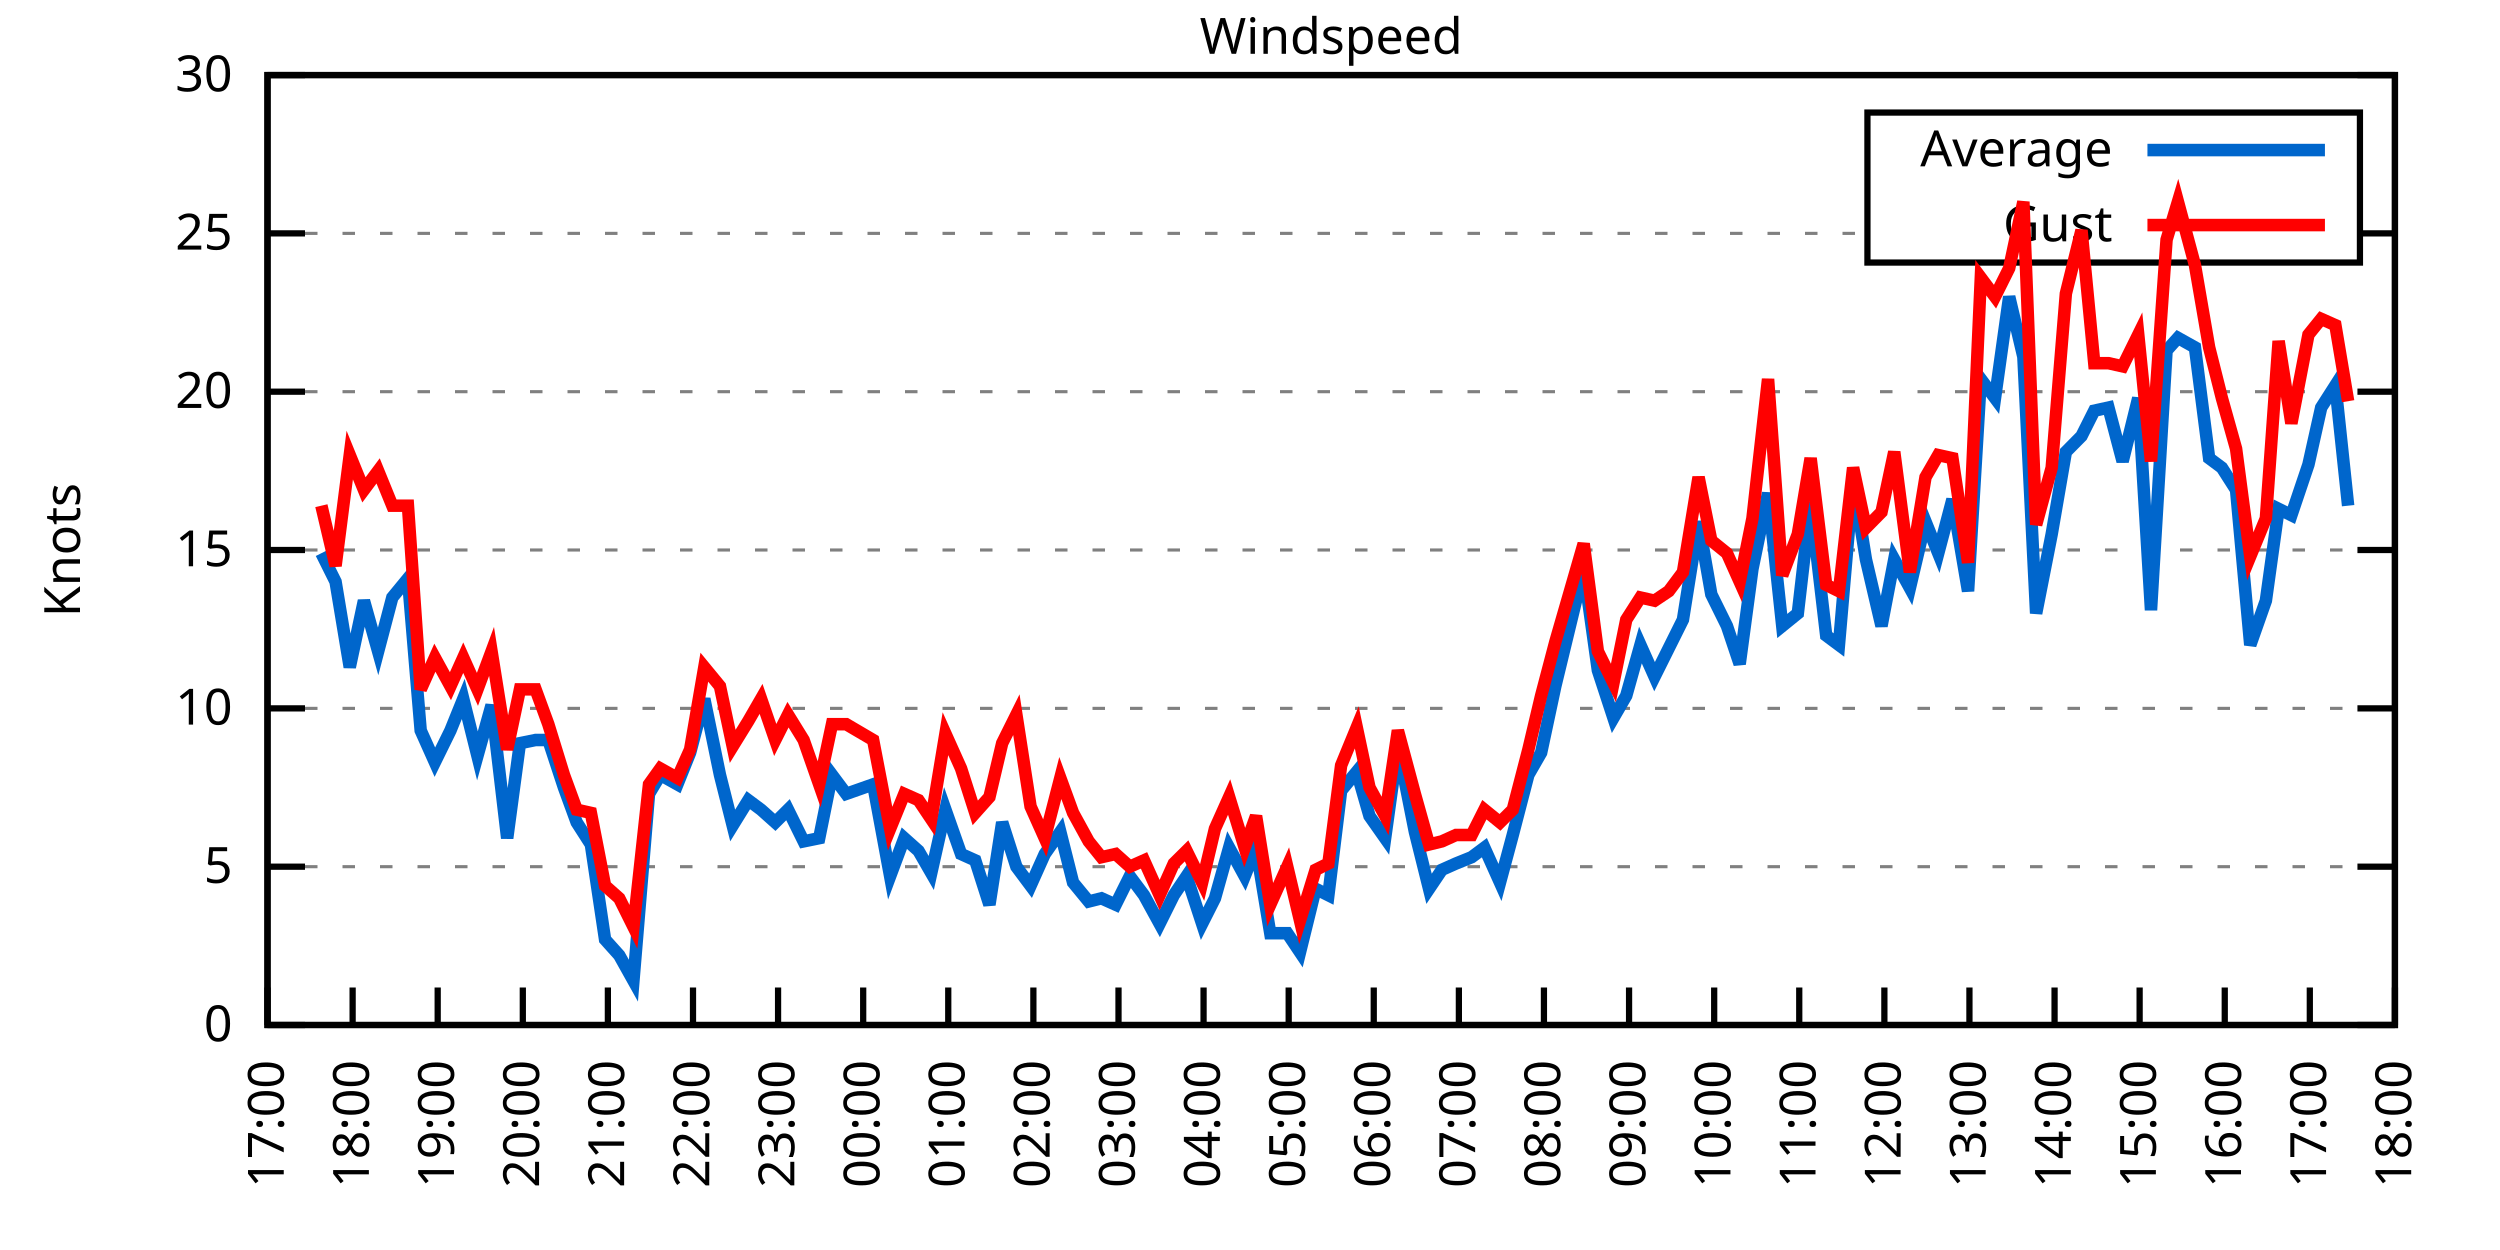
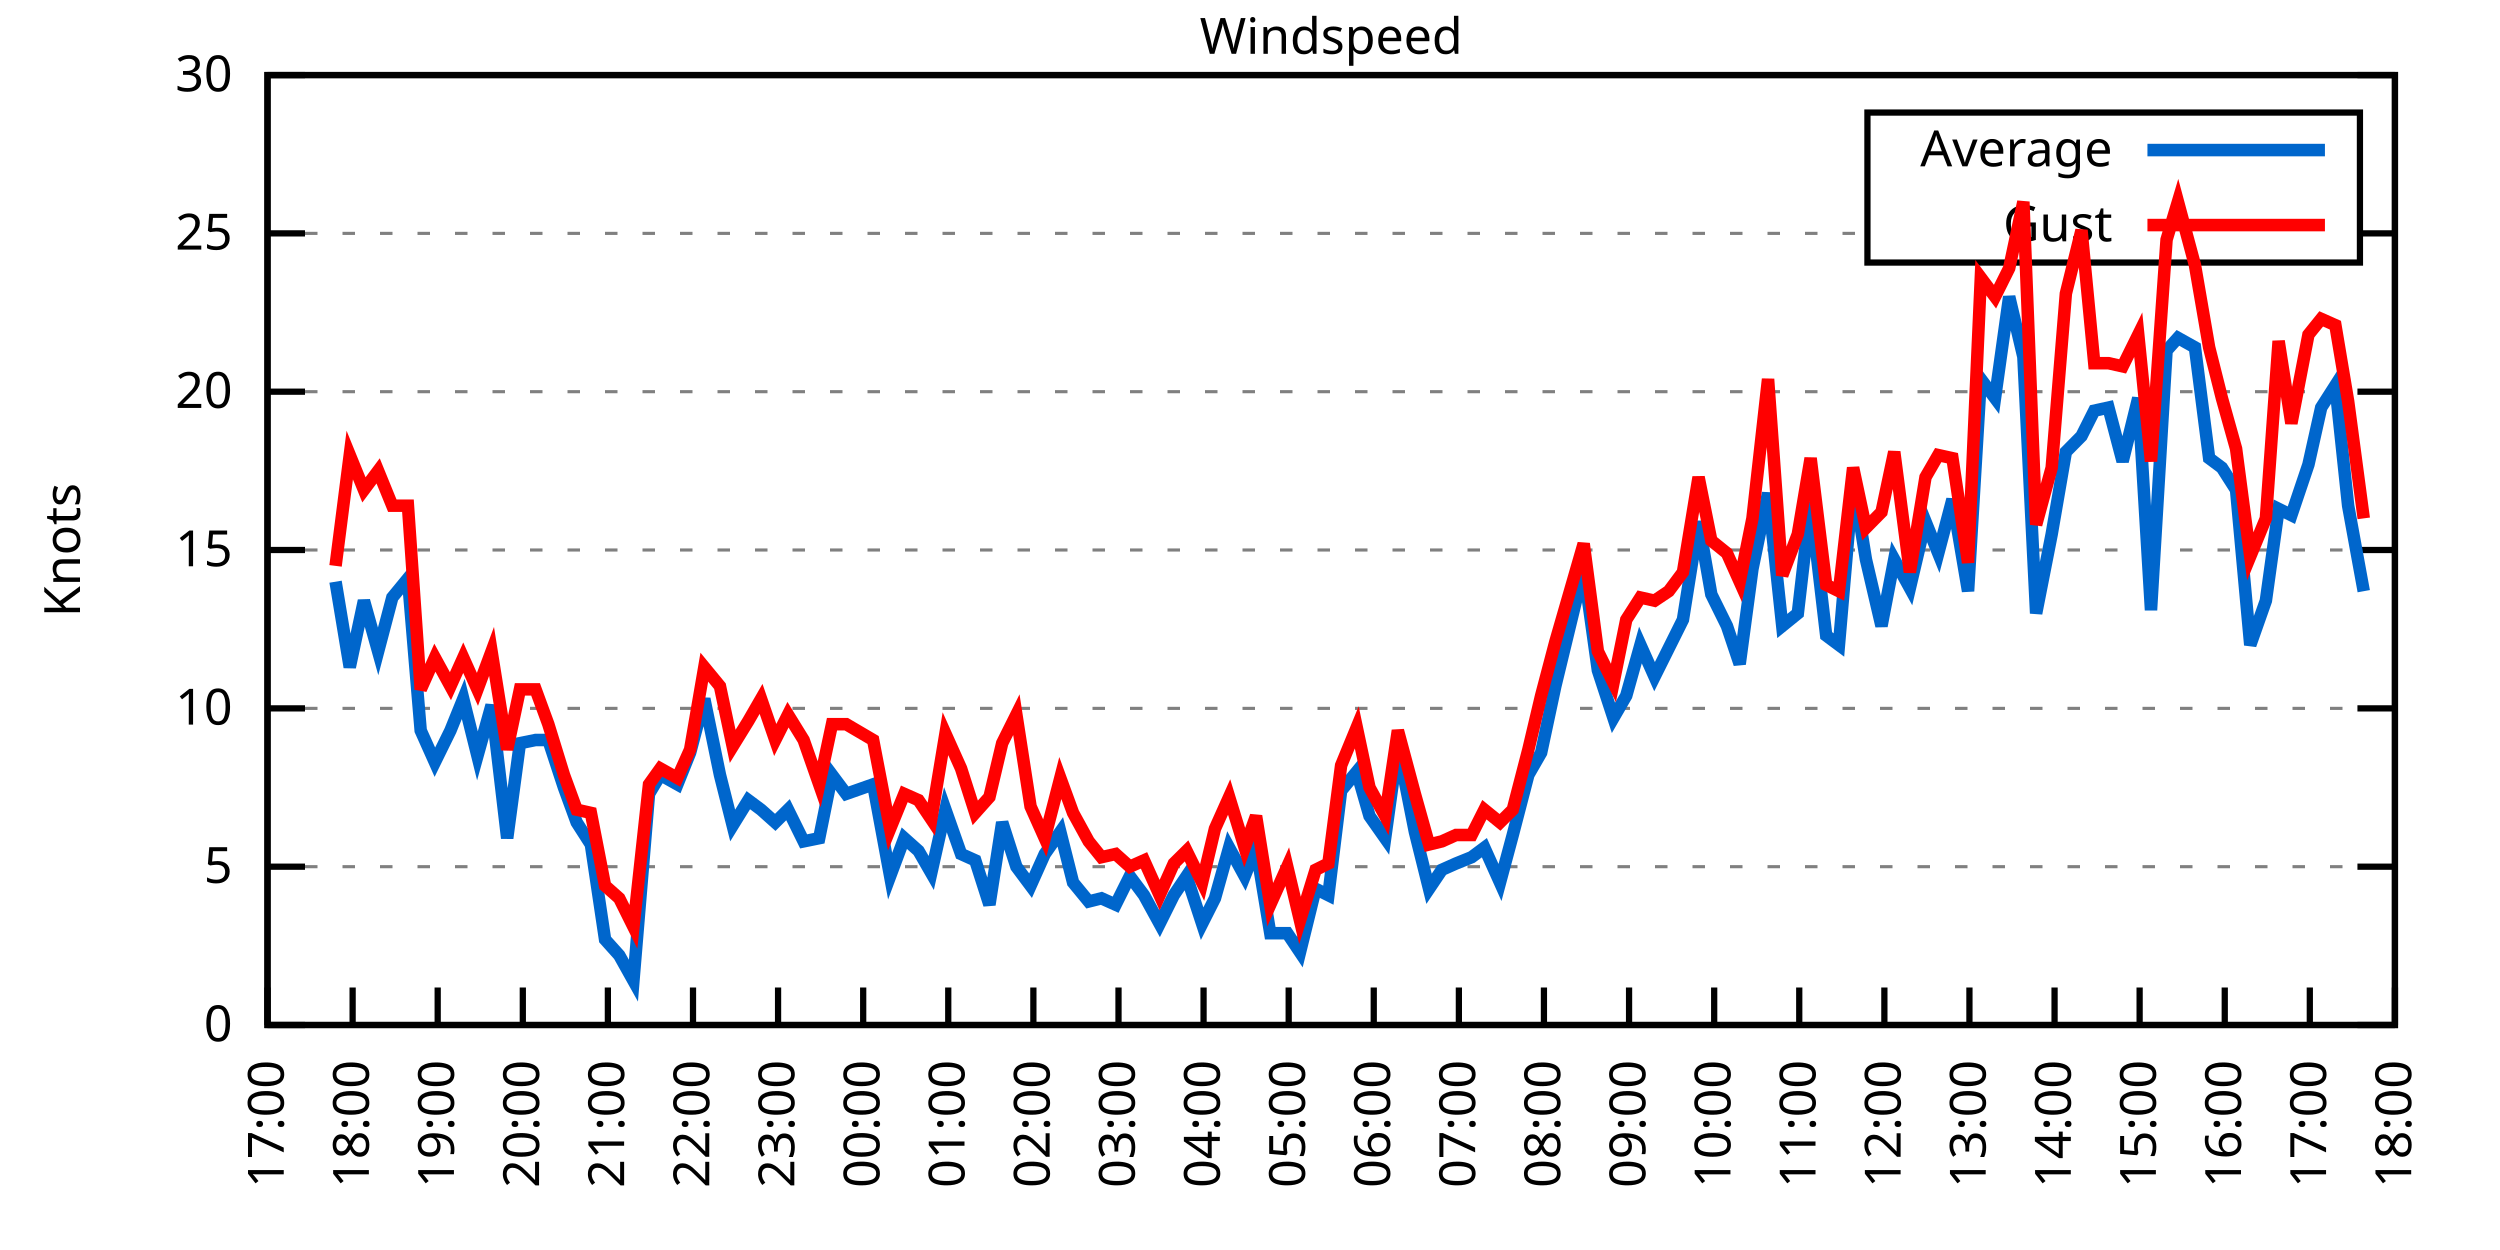
<svg xmlns="http://www.w3.org/2000/svg" xmlns:xlink="http://www.w3.org/1999/xlink" width="400" height="200" viewBox="0 0 400 200">
  <g id="gnuplot_canvas">
    <rect x="0" y="0" width="400" height="200" fill="none" />
    <defs>
      <circle id="gpDot" r="0.5" stroke-width="0.5" stroke="currentColor" />
      <path id="gpPt0" stroke-width="0.333" stroke="currentColor" d="M-1,0 h2 M0,-1 v2" />
      <path id="gpPt1" stroke-width="0.333" stroke="currentColor" d="M-1,-1 L1,1 M1,-1 L-1,1" />
      <path id="gpPt2" stroke-width="0.333" stroke="currentColor" d="M-1,0 L1,0 M0,-1 L0,1 M-1,-1 L1,1 M-1,1 L1,-1" />
      <rect id="gpPt3" stroke-width="0.333" stroke="currentColor" x="-1" y="-1" width="2" height="2" />
      <rect id="gpPt4" stroke-width="0.333" stroke="currentColor" fill="currentColor" x="-1" y="-1" width="2" height="2" />
      <circle id="gpPt5" stroke-width="0.333" stroke="currentColor" cx="0" cy="0" r="1" />
      <use xlink:href="#gpPt5" id="gpPt6" fill="currentColor" stroke="none" />
      <path id="gpPt7" stroke-width="0.333" stroke="currentColor" d="M0,-1.33 L-1.33,0.67 L1.33,0.67 z" />
      <use xlink:href="#gpPt7" id="gpPt8" fill="currentColor" stroke="none" />
      <use xlink:href="#gpPt7" id="gpPt9" stroke="currentColor" transform="rotate(180)" />
      <use xlink:href="#gpPt9" id="gpPt10" fill="currentColor" stroke="none" />
      <use xlink:href="#gpPt3" id="gpPt11" stroke="currentColor" transform="rotate(45)" />
      <use xlink:href="#gpPt11" id="gpPt12" fill="currentColor" stroke="none" />
      <path id="gpPt13" stroke-width="0.333" stroke="currentColor" d="M0,1.330 L1.265,0.411 L0.782,-1.067 L-0.782,-1.076 L-1.265,0.411 z" />
      <use xlink:href="#gpPt13" id="gpPt14" fill="currentColor" stroke="none" />
      <filter id="textbox" filterUnits="objectBoundingBox" x="0" y="0" height="1" width="1">
        <feFlood flood-color="white" flood-opacity="1" result="bgnd" />
        <feComposite in="SourceGraphic" in2="bgnd" operator="atop" />
      </filter>
      <filter id="greybox" filterUnits="objectBoundingBox" x="0" y="0" height="1" width="1">
        <feFlood flood-color="lightgrey" flood-opacity="1" result="grey" />
        <feComposite in="SourceGraphic" in2="grey" operator="atop" />
      </filter>
    </defs>
    <g fill="none" color="white" stroke="currentColor" stroke-width="1.00" stroke-linecap="butt" stroke-linejoin="miter">
</g>
    <g fill="none" color="black" stroke="currentColor" stroke-width="1.00" stroke-linecap="butt" stroke-linejoin="miter">
      <g stroke="none" shape-rendering="crispEdges">
        <polygon fill="rgb(255, 255, 255)" points="42.80,164.00 383.18,164.00 383.18,12.02 42.80,12.02 " />
      </g>
    </g>
    <g fill="none" color="black" stroke="currentColor" stroke-width="1.00" stroke-linecap="butt" stroke-linejoin="miter">
</g>
    <g fill="none" color="black" stroke="black" stroke-width="0.50" stroke-linecap="butt" stroke-linejoin="miter">
</g>
    <g fill="none" color="gray" stroke="currentColor" stroke-width="0.50" stroke-linecap="butt" stroke-linejoin="miter">
      <path stroke="gray" stroke-dasharray="2,4" class="gridline" d="M42.80,164.00 L383.19,164.00  " />
    </g>
    <g fill="none" color="gray" stroke="gray" stroke-width="1.00" stroke-linecap="butt" stroke-linejoin="miter">
</g>
    <g fill="none" color="black" stroke="currentColor" stroke-width="1.00" stroke-linecap="butt" stroke-linejoin="miter">
      <path stroke="black" d="M42.80,164.00 L48.80,164.00 M383.19,164.00 L377.19,164.00  " />
      <g transform="translate(37.20,166.60)" stroke="none" fill="black" font-family="Sans" font-size="8.00" text-anchor="end">
        <text>
          <tspan font-family="Sans"> 0</tspan>
        </text>
      </g>
    </g>
    <g fill="none" color="black" stroke="currentColor" stroke-width="1.00" stroke-linecap="butt" stroke-linejoin="miter">
</g>
    <g fill="none" color="black" stroke="black" stroke-width="0.50" stroke-linecap="butt" stroke-linejoin="miter">
</g>
    <g fill="none" color="gray" stroke="currentColor" stroke-width="0.50" stroke-linecap="butt" stroke-linejoin="miter">
      <path stroke="gray" stroke-dasharray="2,4" class="gridline" d="M42.80,138.67 L383.19,138.67  " />
    </g>
    <g fill="none" color="gray" stroke="gray" stroke-width="1.00" stroke-linecap="butt" stroke-linejoin="miter">
</g>
    <g fill="none" color="black" stroke="currentColor" stroke-width="1.00" stroke-linecap="butt" stroke-linejoin="miter">
      <path stroke="black" d="M42.80,138.67 L48.80,138.67 M383.19,138.67 L377.19,138.67  " />
      <g transform="translate(37.20,141.27)" stroke="none" fill="black" font-family="Sans" font-size="8.00" text-anchor="end">
        <text>
          <tspan font-family="Sans"> 5</tspan>
        </text>
      </g>
    </g>
    <g fill="none" color="black" stroke="currentColor" stroke-width="1.00" stroke-linecap="butt" stroke-linejoin="miter">
</g>
    <g fill="none" color="black" stroke="black" stroke-width="0.50" stroke-linecap="butt" stroke-linejoin="miter">
</g>
    <g fill="none" color="gray" stroke="currentColor" stroke-width="0.50" stroke-linecap="butt" stroke-linejoin="miter">
      <path stroke="gray" stroke-dasharray="2,4" class="gridline" d="M42.80,113.34 L383.19,113.34  " />
    </g>
    <g fill="none" color="gray" stroke="gray" stroke-width="1.00" stroke-linecap="butt" stroke-linejoin="miter">
</g>
    <g fill="none" color="black" stroke="currentColor" stroke-width="1.00" stroke-linecap="butt" stroke-linejoin="miter">
      <path stroke="black" d="M42.80,113.34 L48.80,113.34 M383.19,113.34 L377.19,113.34  " />
      <g transform="translate(37.20,115.94)" stroke="none" fill="black" font-family="Sans" font-size="8.00" text-anchor="end">
        <text>
          <tspan font-family="Sans"> 10</tspan>
        </text>
      </g>
    </g>
    <g fill="none" color="black" stroke="currentColor" stroke-width="1.00" stroke-linecap="butt" stroke-linejoin="miter">
</g>
    <g fill="none" color="black" stroke="black" stroke-width="0.50" stroke-linecap="butt" stroke-linejoin="miter">
</g>
    <g fill="none" color="gray" stroke="currentColor" stroke-width="0.50" stroke-linecap="butt" stroke-linejoin="miter">
      <path stroke="gray" stroke-dasharray="2,4" class="gridline" d="M42.80,88.00 L383.19,88.00  " />
    </g>
    <g fill="none" color="gray" stroke="gray" stroke-width="1.00" stroke-linecap="butt" stroke-linejoin="miter">
</g>
    <g fill="none" color="black" stroke="currentColor" stroke-width="1.00" stroke-linecap="butt" stroke-linejoin="miter">
      <path stroke="black" d="M42.80,88.00 L48.80,88.00 M383.19,88.00 L377.19,88.00  " />
      <g transform="translate(37.20,90.60)" stroke="none" fill="black" font-family="Sans" font-size="8.00" text-anchor="end">
        <text>
          <tspan font-family="Sans"> 15</tspan>
        </text>
      </g>
    </g>
    <g fill="none" color="black" stroke="currentColor" stroke-width="1.00" stroke-linecap="butt" stroke-linejoin="miter">
</g>
    <g fill="none" color="black" stroke="black" stroke-width="0.50" stroke-linecap="butt" stroke-linejoin="miter">
</g>
    <g fill="none" color="gray" stroke="currentColor" stroke-width="0.50" stroke-linecap="butt" stroke-linejoin="miter">
      <path stroke="gray" stroke-dasharray="2,4" class="gridline" d="M42.80,62.67 L383.19,62.67  " />
    </g>
    <g fill="none" color="gray" stroke="gray" stroke-width="1.00" stroke-linecap="butt" stroke-linejoin="miter">
</g>
    <g fill="none" color="black" stroke="currentColor" stroke-width="1.00" stroke-linecap="butt" stroke-linejoin="miter">
      <path stroke="black" d="M42.80,62.67 L48.80,62.67 M383.19,62.67 L377.19,62.67  " />
      <g transform="translate(37.20,65.27)" stroke="none" fill="black" font-family="Sans" font-size="8.00" text-anchor="end">
        <text>
          <tspan font-family="Sans"> 20</tspan>
        </text>
      </g>
    </g>
    <g fill="none" color="black" stroke="currentColor" stroke-width="1.00" stroke-linecap="butt" stroke-linejoin="miter">
</g>
    <g fill="none" color="black" stroke="black" stroke-width="0.50" stroke-linecap="butt" stroke-linejoin="miter">
</g>
    <g fill="none" color="gray" stroke="currentColor" stroke-width="0.50" stroke-linecap="butt" stroke-linejoin="miter">
      <path stroke="gray" stroke-dasharray="2,4" class="gridline" d="M42.80,37.34 L298.79,37.34 M377.59,37.34 L383.19,37.34  " />
    </g>
    <g fill="none" color="gray" stroke="gray" stroke-width="1.00" stroke-linecap="butt" stroke-linejoin="miter">
</g>
    <g fill="none" color="black" stroke="currentColor" stroke-width="1.00" stroke-linecap="butt" stroke-linejoin="miter">
      <path stroke="black" d="M42.80,37.34 L48.80,37.34 M383.19,37.34 L377.19,37.34  " />
      <g transform="translate(37.20,39.94)" stroke="none" fill="black" font-family="Sans" font-size="8.00" text-anchor="end">
        <text>
          <tspan font-family="Sans"> 25</tspan>
        </text>
      </g>
    </g>
    <g fill="none" color="black" stroke="currentColor" stroke-width="1.00" stroke-linecap="butt" stroke-linejoin="miter">
</g>
    <g fill="none" color="black" stroke="black" stroke-width="0.50" stroke-linecap="butt" stroke-linejoin="miter">
</g>
    <g fill="none" color="gray" stroke="currentColor" stroke-width="0.50" stroke-linecap="butt" stroke-linejoin="miter">
      <path stroke="gray" stroke-dasharray="2,4" class="gridline" d="M42.80,12.01 L383.19,12.01  " />
    </g>
    <g fill="none" color="gray" stroke="gray" stroke-width="1.00" stroke-linecap="butt" stroke-linejoin="miter">
</g>
    <g fill="none" color="black" stroke="currentColor" stroke-width="1.00" stroke-linecap="butt" stroke-linejoin="miter">
      <path stroke="black" d="M42.80,12.01 L48.80,12.01 M383.19,12.01 L377.19,12.01  " />
      <g transform="translate(37.20,14.61)" stroke="none" fill="black" font-family="Sans" font-size="8.00" text-anchor="end">
        <text>
          <tspan font-family="Sans"> 30</tspan>
        </text>
      </g>
    </g>
    <g fill="none" color="black" stroke="currentColor" stroke-width="1.00" stroke-linecap="butt" stroke-linejoin="miter">
      <path stroke="black" d="M42.80,164.00 L42.80,158.00  " />
      <g transform="translate(45.40,169.60) rotate(270.00)" stroke="none" fill="black" font-family="Sans" font-size="8.00" text-anchor="end">
        <text>
          <tspan font-family="Sans">17:00</tspan>
        </text>
      </g>
    </g>
    <g fill="none" color="black" stroke="currentColor" stroke-width="1.00" stroke-linecap="butt" stroke-linejoin="miter">
      <path stroke="black" d="M56.42,164.00 L56.42,158.00  " />
      <g transform="translate(59.02,169.60) rotate(270.00)" stroke="none" fill="black" font-family="Sans" font-size="8.00" text-anchor="end">
        <text>
          <tspan font-family="Sans">18:00</tspan>
        </text>
      </g>
    </g>
    <g fill="none" color="black" stroke="currentColor" stroke-width="1.00" stroke-linecap="butt" stroke-linejoin="miter">
      <path stroke="black" d="M70.03,164.00 L70.03,158.00  " />
      <g transform="translate(72.63,169.60) rotate(270.00)" stroke="none" fill="black" font-family="Sans" font-size="8.00" text-anchor="end">
        <text>
          <tspan font-family="Sans">19:00</tspan>
        </text>
      </g>
    </g>
    <g fill="none" color="black" stroke="currentColor" stroke-width="1.00" stroke-linecap="butt" stroke-linejoin="miter">
      <path stroke="black" d="M83.65,164.00 L83.65,158.00  " />
      <g transform="translate(86.25,169.60) rotate(270.00)" stroke="none" fill="black" font-family="Sans" font-size="8.00" text-anchor="end">
        <text>
          <tspan font-family="Sans">20:00</tspan>
        </text>
      </g>
    </g>
    <g fill="none" color="black" stroke="currentColor" stroke-width="1.00" stroke-linecap="butt" stroke-linejoin="miter">
      <path stroke="black" d="M97.26,164.00 L97.26,158.00  " />
      <g transform="translate(99.86,169.60) rotate(270.00)" stroke="none" fill="black" font-family="Sans" font-size="8.00" text-anchor="end">
        <text>
          <tspan font-family="Sans">21:00</tspan>
        </text>
      </g>
    </g>
    <g fill="none" color="black" stroke="currentColor" stroke-width="1.00" stroke-linecap="butt" stroke-linejoin="miter">
      <path stroke="black" d="M110.88,164.00 L110.88,158.00  " />
      <g transform="translate(113.48,169.60) rotate(270.00)" stroke="none" fill="black" font-family="Sans" font-size="8.00" text-anchor="end">
        <text>
          <tspan font-family="Sans">22:00</tspan>
        </text>
      </g>
    </g>
    <g fill="none" color="black" stroke="currentColor" stroke-width="1.00" stroke-linecap="butt" stroke-linejoin="miter">
      <path stroke="black" d="M124.49,164.00 L124.49,158.00  " />
      <g transform="translate(127.09,169.60) rotate(270.00)" stroke="none" fill="black" font-family="Sans" font-size="8.00" text-anchor="end">
        <text>
          <tspan font-family="Sans">23:00</tspan>
        </text>
      </g>
    </g>
    <g fill="none" color="black" stroke="currentColor" stroke-width="1.00" stroke-linecap="butt" stroke-linejoin="miter">
      <path stroke="black" d="M138.11,164.00 L138.11,158.00  " />
      <g transform="translate(140.71,169.60) rotate(270.00)" stroke="none" fill="black" font-family="Sans" font-size="8.00" text-anchor="end">
        <text>
          <tspan font-family="Sans">00:00</tspan>
        </text>
      </g>
    </g>
    <g fill="none" color="black" stroke="currentColor" stroke-width="1.00" stroke-linecap="butt" stroke-linejoin="miter">
      <path stroke="black" d="M151.72,164.00 L151.72,158.00  " />
      <g transform="translate(154.32,169.60) rotate(270.00)" stroke="none" fill="black" font-family="Sans" font-size="8.00" text-anchor="end">
        <text>
          <tspan font-family="Sans">01:00</tspan>
        </text>
      </g>
    </g>
    <g fill="none" color="black" stroke="currentColor" stroke-width="1.00" stroke-linecap="butt" stroke-linejoin="miter">
      <path stroke="black" d="M165.34,164.00 L165.34,158.00  " />
      <g transform="translate(167.94,169.60) rotate(270.00)" stroke="none" fill="black" font-family="Sans" font-size="8.00" text-anchor="end">
        <text>
          <tspan font-family="Sans">02:00</tspan>
        </text>
      </g>
    </g>
    <g fill="none" color="black" stroke="currentColor" stroke-width="1.00" stroke-linecap="butt" stroke-linejoin="miter">
      <path stroke="black" d="M178.96,164.00 L178.96,158.00  " />
      <g transform="translate(181.56,169.60) rotate(270.00)" stroke="none" fill="black" font-family="Sans" font-size="8.00" text-anchor="end">
        <text>
          <tspan font-family="Sans">03:00</tspan>
        </text>
      </g>
    </g>
    <g fill="none" color="black" stroke="currentColor" stroke-width="1.00" stroke-linecap="butt" stroke-linejoin="miter">
      <path stroke="black" d="M192.57,164.00 L192.57,158.00  " />
      <g transform="translate(195.17,169.60) rotate(270.00)" stroke="none" fill="black" font-family="Sans" font-size="8.00" text-anchor="end">
        <text>
          <tspan font-family="Sans">04:00</tspan>
        </text>
      </g>
    </g>
    <g fill="none" color="black" stroke="currentColor" stroke-width="1.00" stroke-linecap="butt" stroke-linejoin="miter">
      <path stroke="black" d="M206.19,164.00 L206.19,158.00  " />
      <g transform="translate(208.79,169.60) rotate(270.00)" stroke="none" fill="black" font-family="Sans" font-size="8.00" text-anchor="end">
        <text>
          <tspan font-family="Sans">05:00</tspan>
        </text>
      </g>
    </g>
    <g fill="none" color="black" stroke="currentColor" stroke-width="1.00" stroke-linecap="butt" stroke-linejoin="miter">
      <path stroke="black" d="M219.80,164.00 L219.80,158.00  " />
      <g transform="translate(222.40,169.60) rotate(270.00)" stroke="none" fill="black" font-family="Sans" font-size="8.00" text-anchor="end">
        <text>
          <tspan font-family="Sans">06:00</tspan>
        </text>
      </g>
    </g>
    <g fill="none" color="black" stroke="currentColor" stroke-width="1.00" stroke-linecap="butt" stroke-linejoin="miter">
      <path stroke="black" d="M233.42,164.00 L233.42,158.00  " />
      <g transform="translate(236.02,169.60) rotate(270.00)" stroke="none" fill="black" font-family="Sans" font-size="8.00" text-anchor="end">
        <text>
          <tspan font-family="Sans">07:00</tspan>
        </text>
      </g>
    </g>
    <g fill="none" color="black" stroke="currentColor" stroke-width="1.00" stroke-linecap="butt" stroke-linejoin="miter">
      <path stroke="black" d="M247.03,164.00 L247.03,158.00  " />
      <g transform="translate(249.63,169.60) rotate(270.00)" stroke="none" fill="black" font-family="Sans" font-size="8.00" text-anchor="end">
        <text>
          <tspan font-family="Sans">08:00</tspan>
        </text>
      </g>
    </g>
    <g fill="none" color="black" stroke="currentColor" stroke-width="1.00" stroke-linecap="butt" stroke-linejoin="miter">
      <path stroke="black" d="M260.65,164.00 L260.65,158.00  " />
      <g transform="translate(263.25,169.60) rotate(270.00)" stroke="none" fill="black" font-family="Sans" font-size="8.00" text-anchor="end">
        <text>
          <tspan font-family="Sans">09:00</tspan>
        </text>
      </g>
    </g>
    <g fill="none" color="black" stroke="currentColor" stroke-width="1.00" stroke-linecap="butt" stroke-linejoin="miter">
      <path stroke="black" d="M274.27,164.00 L274.27,158.00  " />
      <g transform="translate(276.87,169.60) rotate(270.00)" stroke="none" fill="black" font-family="Sans" font-size="8.00" text-anchor="end">
        <text>
          <tspan font-family="Sans">10:00</tspan>
        </text>
      </g>
    </g>
    <g fill="none" color="black" stroke="currentColor" stroke-width="1.00" stroke-linecap="butt" stroke-linejoin="miter">
      <path stroke="black" d="M287.88,164.00 L287.88,158.00  " />
      <g transform="translate(290.48,169.60) rotate(270.00)" stroke="none" fill="black" font-family="Sans" font-size="8.00" text-anchor="end">
        <text>
          <tspan font-family="Sans">11:00</tspan>
        </text>
      </g>
    </g>
    <g fill="none" color="black" stroke="currentColor" stroke-width="1.00" stroke-linecap="butt" stroke-linejoin="miter">
      <path stroke="black" d="M301.50,164.00 L301.50,158.00  " />
      <g transform="translate(304.10,169.60) rotate(270.00)" stroke="none" fill="black" font-family="Sans" font-size="8.00" text-anchor="end">
        <text>
          <tspan font-family="Sans">12:00</tspan>
        </text>
      </g>
    </g>
    <g fill="none" color="black" stroke="currentColor" stroke-width="1.00" stroke-linecap="butt" stroke-linejoin="miter">
      <path stroke="black" d="M315.11,164.00 L315.11,158.00  " />
      <g transform="translate(317.71,169.60) rotate(270.00)" stroke="none" fill="black" font-family="Sans" font-size="8.00" text-anchor="end">
        <text>
          <tspan font-family="Sans">13:00</tspan>
        </text>
      </g>
    </g>
    <g fill="none" color="black" stroke="currentColor" stroke-width="1.00" stroke-linecap="butt" stroke-linejoin="miter">
      <path stroke="black" d="M328.73,164.00 L328.73,158.00  " />
      <g transform="translate(331.33,169.60) rotate(270.00)" stroke="none" fill="black" font-family="Sans" font-size="8.00" text-anchor="end">
        <text>
          <tspan font-family="Sans">14:00</tspan>
        </text>
      </g>
    </g>
    <g fill="none" color="black" stroke="currentColor" stroke-width="1.00" stroke-linecap="butt" stroke-linejoin="miter">
      <path stroke="black" d="M342.34,164.00 L342.34,158.00  " />
      <g transform="translate(344.94,169.60) rotate(270.00)" stroke="none" fill="black" font-family="Sans" font-size="8.00" text-anchor="end">
        <text>
          <tspan font-family="Sans">15:00</tspan>
        </text>
      </g>
    </g>
    <g fill="none" color="black" stroke="currentColor" stroke-width="1.00" stroke-linecap="butt" stroke-linejoin="miter">
      <path stroke="black" d="M355.96,164.00 L355.96,158.00  " />
      <g transform="translate(358.56,169.60) rotate(270.00)" stroke="none" fill="black" font-family="Sans" font-size="8.00" text-anchor="end">
        <text>
          <tspan font-family="Sans">16:00</tspan>
        </text>
      </g>
    </g>
    <g fill="none" color="black" stroke="currentColor" stroke-width="1.00" stroke-linecap="butt" stroke-linejoin="miter">
      <path stroke="black" d="M369.57,164.00 L369.57,158.00  " />
      <g transform="translate(372.17,169.60) rotate(270.00)" stroke="none" fill="black" font-family="Sans" font-size="8.00" text-anchor="end">
        <text>
          <tspan font-family="Sans">17:00</tspan>
        </text>
      </g>
    </g>
    <g fill="none" color="black" stroke="currentColor" stroke-width="1.00" stroke-linecap="butt" stroke-linejoin="miter">
      <path stroke="black" d="M383.19,164.00 L383.19,158.00  " />
      <g transform="translate(385.79,169.60) rotate(270.00)" stroke="none" fill="black" font-family="Sans" font-size="8.00" text-anchor="end">
        <text>
          <tspan font-family="Sans">18:00</tspan>
        </text>
      </g>
    </g>
    <g fill="none" color="black" stroke="currentColor" stroke-width="1.00" stroke-linecap="butt" stroke-linejoin="miter">
</g>
    <g fill="none" color="black" stroke="currentColor" stroke-width="1.00" stroke-linecap="butt" stroke-linejoin="miter">
      <path stroke="black" d="M42.80,12.01 L42.80,164.00 L383.19,164.00 L383.19,12.01 L42.80,12.01 Z  " />
    </g>
    <g fill="none" color="black" stroke="currentColor" stroke-width="1.00" stroke-linecap="butt" stroke-linejoin="miter">
</g>
    <g fill="none" color="black" stroke="currentColor" stroke-width="1.00" stroke-linecap="butt" stroke-linejoin="miter">
      <path stroke="black" d="M298.79,42.01 L298.79,18.01 L377.59,18.01 L377.59,42.01 L298.79,42.01 Z  " />
    </g>
    <g id="Windspeed_plot_1">
      <g fill="none" color="white" stroke="black" stroke-width="2.00" stroke-linecap="butt" stroke-linejoin="miter">
</g>
      <g fill="none" color="black" stroke="currentColor" stroke-width="2.00" stroke-linecap="butt" stroke-linejoin="miter">
        <g transform="translate(337.99,26.61)" stroke="none" fill="black" font-family="Sans" font-size="8.00" text-anchor="end">
          <text>
            <tspan font-family="Sans">Average</tspan>
          </text>
        </g>
      </g>
      <g fill="none" color="black" stroke="currentColor" stroke-width="2.00" stroke-linecap="butt" stroke-linejoin="miter">
-         <path stroke="rgb(  0, 102, 204)" d="M343.59,24.01 L371.99,24.01 M51.42,88.51 L53.69,93.07 L55.96,106.75 L58.23,96.11 L60.50,104.22 L62.77,95.60   L65.27,92.56 L67.31,116.88 L69.58,121.95 L72.07,116.88 L74.12,111.82 L76.39,120.94 L78.65,112.83 L81.15,134.11   L83.19,118.91 L85.69,118.40 L87.73,118.40 L90.23,126.00 L92.27,131.58 L94.54,135.12 L96.81,150.32 L99.08,152.85   L101.35,156.91 L103.84,127.02 L105.66,123.98 L108.38,125.50 L110.42,120.43 L112.69,111.82 L115.19,123.98 L117.23,132.08   L119.73,128.03 L121.77,129.55 L124.04,131.58 L126.08,129.55 L128.58,134.62 L131.07,134.11 L133.12,123.98 L135.39,127.02   L139.70,125.50 L142.42,140.19 L144.69,134.11 L146.96,136.14 L149.00,139.68 L151.27,129.55 L153.77,136.64 L156.04,137.66   L158.31,144.75 L160.35,131.58 L162.62,138.67 L164.89,141.71 L167.16,136.64 L169.65,133.10 L171.69,141.20 L174.19,144.24   L176.23,143.73 L178.50,144.75 L180.77,140.19 L183.04,143.23 L185.54,147.79 L187.81,143.23 L189.85,140.19 L192.34,147.79   L194.39,143.73 L196.66,135.63 L199.15,140.19 L200.97,135.63 L203.24,149.31 L205.96,149.31 L208.00,152.35 L210.50,142.21   L212.54,143.23 L214.58,126.51 L217.08,123.47 L219.12,130.56 L221.62,134.11 L223.66,119.42 L226.38,133.10 L228.65,142.21   L230.70,139.17 L232.96,138.16 L235.46,137.15 L237.50,135.63 L240.00,141.20 L242.04,133.60 L244.54,123.98 L246.58,120.43   L248.85,109.79 L253.39,91.04 L255.66,107.26 L258.15,114.86 L260.20,111.31 L262.47,103.20 L264.73,108.27 L267.00,103.71   L269.27,99.15 L271.77,83.45 L273.81,95.10 L276.31,100.16 L278.35,106.24 L280.39,91.04 L282.89,78.89 L285.16,100.16   L287.65,98.14 L289.70,80.41 L292.19,101.68 L294.23,103.20 L296.50,76.86 L298.55,89.52 L301.04,100.16 L303.08,89.52   L305.58,94.08 L308.08,83.45 L310.12,88.51 L312.39,79.90 L314.89,94.59 L316.93,60.65 L319.20,63.69 L321.47,47.47   L323.74,57.10 L325.78,98.14 L328.27,85.47 L330.54,72.30 L333.04,69.77 L335.08,65.71 L337.35,65.21 L339.62,73.82   L342.12,63.69 L344.16,97.63 L346.65,56.09 L348.47,54.06 L351.19,55.58 L353.46,73.31 L355.50,74.83 L357.77,78.38   L360.04,103.20 L362.54,96.11 L364.58,81.42 L366.62,82.43 L369.35,74.33 L371.39,65.21 L373.66,61.66 L375.70,80.91    " />
+         <path stroke="rgb(  0, 102, 204)" d="M343.59,24.01 L371.99,24.01 M53.69,93.07 L55.96,106.75 L58.23,96.11 L60.50,104.22 L62.77,95.60 L65.27,92.56   L67.31,116.88 L69.58,121.95 L72.07,116.88 L74.12,111.82 L76.39,120.94 L78.65,112.83 L81.15,134.11 L83.19,118.91   L85.69,118.40 L87.73,118.40 L90.23,126.00 L92.27,131.58 L94.54,135.12 L96.81,150.32 L99.08,152.85 L101.35,156.91   L103.84,127.02 L105.66,123.98 L108.38,125.50 L110.42,120.43 L112.69,111.82 L115.19,123.98 L117.23,132.08 L119.73,128.03   L121.77,129.55 L124.04,131.58 L126.08,129.55 L128.58,134.62 L131.07,134.11 L133.12,123.98 L135.39,127.02 L139.70,125.50   L142.42,140.19 L144.69,134.11 L146.96,136.14 L149.00,139.68 L151.27,129.55 L153.77,136.64 L156.04,137.66 L158.31,144.75   L160.35,131.58 L162.62,138.67 L164.89,141.71 L167.16,136.64 L169.65,133.10 L171.69,141.20 L174.19,144.24 L176.23,143.73   L178.50,144.75 L180.77,140.19 L183.04,143.23 L185.54,147.79 L187.81,143.23 L189.85,140.19 L192.34,147.79 L194.39,143.73   L196.66,135.63 L199.15,140.19 L200.97,135.63 L203.24,149.31 L205.96,149.31 L208.00,152.35 L210.50,142.21 L212.54,143.23   L214.58,126.51 L217.08,123.47 L219.12,130.56 L221.62,134.11 L223.66,119.42 L226.38,133.10 L228.65,142.21 L230.70,139.17   L232.96,138.16 L235.46,137.15 L237.50,135.63 L240.00,141.20 L242.04,133.60 L244.54,123.98 L246.58,120.43 L248.85,109.79   L253.39,91.04 L255.66,107.26 L258.15,114.86 L260.20,111.31 L262.47,103.20 L264.73,108.27 L267.00,103.71 L269.27,99.15   L271.77,83.45 L273.81,95.10 L276.31,100.16 L278.35,106.24 L280.39,91.04 L282.89,78.89 L285.16,100.16 L287.65,98.14   L289.70,80.41 L292.19,101.68 L294.23,103.20 L296.50,76.86 L298.55,89.52 L301.04,100.16 L303.08,89.52 L305.58,94.08   L308.08,83.45 L310.12,88.51 L312.39,79.90 L314.89,94.59 L316.93,60.65 L319.20,63.69 L321.47,47.47 L323.74,57.10   L325.78,98.14 L328.27,85.47 L330.54,72.30 L333.04,69.77 L335.08,65.71 L337.35,65.21 L339.62,73.82 L342.12,63.69   L344.16,97.63 L346.65,56.09 L348.47,54.06 L351.19,55.58 L353.46,73.31 L355.50,74.83 L357.77,78.38 L360.04,103.20   L362.54,96.11 L364.58,81.42 L366.62,82.43 L369.35,74.33 L371.39,65.21 L373.66,61.66 L375.70,80.91 L378.20,94.59    " />
      </g>
    </g>
    <g id="Windspeed_plot_2">
      <g fill="none" color="black" stroke="currentColor" stroke-width="2.00" stroke-linecap="butt" stroke-linejoin="miter">
        <g transform="translate(337.99,38.61)" stroke="none" fill="black" font-family="Sans" font-size="8.00" text-anchor="end">
          <text>
            <tspan font-family="Sans">Gust</tspan>
          </text>
        </g>
      </g>
      <g fill="none" color="black" stroke="currentColor" stroke-width="2.00" stroke-linecap="butt" stroke-linejoin="miter">
-         <path stroke="rgb(255,   0,   0)" d="M343.59,36.01 L371.99,36.01 M51.42,80.91 L53.69,90.54 L55.96,72.81 L58.23,78.38 L60.50,75.34 L62.77,80.91   L65.27,80.91 L67.31,110.30 L69.58,105.23 L72.07,109.79 L74.12,105.23 L76.39,110.30 L78.65,104.22 L81.15,119.92   L83.19,110.30 L85.69,110.30 L87.73,115.87 L90.23,123.98 L92.27,129.55 L94.54,130.06 L96.81,141.71 L99.08,143.73   L101.35,148.29 L103.84,125.50 L105.66,122.96 L108.38,124.48 L110.42,119.92 L112.69,106.75 L115.19,109.79 L117.23,119.42   L119.73,115.36 L121.77,111.82 L124.04,118.40 L126.08,114.35 L128.58,118.40 L131.07,125.50 L133.12,115.87 L135.39,115.87   L139.70,118.40 L142.42,132.59 L144.69,127.02 L146.96,128.03 L149.00,131.07 L151.27,117.39 L153.77,122.96 L156.04,130.06   L158.31,127.52 L160.35,118.91 L162.62,114.35 L164.89,129.04 L167.16,134.11 L169.65,124.48 L171.69,130.06 L174.19,134.62   L176.23,137.15 L178.50,136.64 L180.77,138.67 L183.04,137.66 L185.54,143.23 L187.81,138.16 L189.85,136.14 L192.34,141.20   L194.39,132.59 L196.66,127.52 L199.15,135.63 L200.97,130.56 L203.24,144.75 L205.96,138.67 L208.00,147.28 L210.50,139.17   L212.54,138.16 L214.58,122.46 L217.08,116.38 L219.12,126.00 L221.62,130.56 L223.66,116.88 L226.38,127.02 L228.65,135.12   L230.70,134.62 L232.96,133.60 L235.46,133.60 L237.50,129.55 L240.00,131.58 L242.04,129.55 L244.54,119.92 L246.58,111.31   L248.85,102.70 L253.39,86.99 L255.66,104.22 L258.15,109.28 L260.20,99.15 L262.47,95.60 L264.73,96.11 L267.00,94.59   L269.27,91.55 L271.77,76.35 L273.81,86.49 L276.31,88.51 L278.35,93.07 L280.39,82.94 L282.89,60.65 L285.16,92.06   L287.65,85.47 L289.70,73.31 L292.19,93.58 L294.23,94.59 L296.50,74.83 L298.55,84.46 L301.04,81.93 L303.08,72.30   L305.58,91.55 L308.08,76.35 L310.12,72.81 L312.39,73.31 L314.89,90.03 L316.93,44.43 L319.20,47.47 L321.47,42.91   L323.74,32.28 L325.78,83.95 L328.27,74.83 L330.54,46.97 L333.04,36.84 L335.08,58.11 L337.35,58.11 L339.62,58.62   L342.12,53.55 L344.16,73.82 L346.65,38.35 L348.47,32.28 L351.19,42.41 L353.46,55.58 L355.50,63.69 L357.77,71.79   L360.04,89.02 L362.54,82.94 L364.58,54.57 L366.62,67.74 L369.35,53.55 L371.39,51.02 L373.66,52.03 L375.70,64.19    " />
+         <path stroke="rgb(255,   0,   0)" d="M343.59,36.01 L371.99,36.01 M53.69,90.54 L55.96,72.81 L58.23,78.38 L60.50,75.34 L62.77,80.91 L65.27,80.91   L67.31,110.30 L69.58,105.23 L72.07,109.79 L74.12,105.23 L76.39,110.30 L78.65,104.22 L81.15,119.92 L83.19,110.30   L85.69,110.30 L87.73,115.87 L90.23,123.98 L92.27,129.55 L94.54,130.06 L96.81,141.71 L99.08,143.73 L101.35,148.29   L103.84,125.50 L105.66,122.96 L108.38,124.48 L110.42,119.92 L112.69,106.75 L115.19,109.79 L117.23,119.42 L119.73,115.36   L121.77,111.82 L124.04,118.40 L126.08,114.35 L128.58,118.40 L131.07,125.50 L133.12,115.87 L135.39,115.87 L139.70,118.40   L142.42,132.59 L144.69,127.02 L146.96,128.03 L149.00,131.07 L151.27,117.39 L153.77,122.96 L156.04,130.06 L158.31,127.52   L160.35,118.91 L162.62,114.35 L164.89,129.04 L167.16,134.11 L169.65,124.48 L171.69,130.06 L174.19,134.62 L176.23,137.15   L178.50,136.64 L180.77,138.67 L183.04,137.66 L185.54,143.23 L187.81,138.16 L189.85,136.14 L192.34,141.20 L194.39,132.59   L196.66,127.52 L199.15,135.63 L200.97,130.56 L203.24,144.75 L205.96,138.67 L208.00,147.28 L210.50,139.17 L212.54,138.16   L214.58,122.46 L217.08,116.38 L219.12,126.00 L221.62,130.56 L223.66,116.88 L226.38,127.02 L228.65,135.12 L230.70,134.62   L232.96,133.60 L235.46,133.60 L237.50,129.55 L240.00,131.58 L242.04,129.55 L244.54,119.92 L246.58,111.31 L248.85,102.70   L253.39,86.99 L255.66,104.22 L258.15,109.28 L260.20,99.15 L262.47,95.60 L264.73,96.11 L267.00,94.59 L269.27,91.55   L271.77,76.35 L273.81,86.49 L276.31,88.51 L278.35,93.07 L280.39,82.94 L282.89,60.65 L285.16,92.06 L287.65,85.47   L289.70,73.31 L292.19,93.58 L294.23,94.59 L296.50,74.83 L298.55,84.46 L301.04,81.93 L303.08,72.30 L305.58,91.55   L308.08,76.35 L310.12,72.81 L312.39,73.31 L314.89,90.03 L316.93,44.43 L319.20,47.47 L321.47,42.91 L323.74,32.28   L325.78,83.95 L328.27,74.83 L330.54,46.97 L333.04,36.84 L335.08,58.11 L337.35,58.11 L339.62,58.62 L342.12,53.55   L344.16,73.82 L346.65,38.35 L348.47,32.28 L351.19,42.41 L353.46,55.58 L355.50,63.69 L357.77,71.79 L360.04,89.02   L362.54,82.94 L364.58,54.57 L366.62,67.74 L369.35,53.55 L371.39,51.02 L373.66,52.03 L375.70,64.19 L378.20,82.94    " />
      </g>
    </g>
    <g fill="none" color="black" stroke="currentColor" stroke-width="2.00" stroke-linecap="butt" stroke-linejoin="miter">
</g>
    <g fill="none" color="black" stroke="black" stroke-width="1.00" stroke-linecap="butt" stroke-linejoin="miter">
</g>
    <g fill="none" color="black" stroke="currentColor" stroke-width="1.00" stroke-linecap="butt" stroke-linejoin="miter">
      <path stroke="black" d="M42.80,12.01 L42.80,164.00 L383.19,164.00 L383.19,12.01 L42.80,12.01 Z  " />
      <g transform="translate(12.80,88.01) rotate(270.00)" stroke="none" fill="black" font-family="Sans" font-size="8.00" text-anchor="middle">
        <text>
          <tspan font-family="Sans">Knots</tspan>
        </text>
      </g>
    </g>
    <g fill="none" color="black" stroke="currentColor" stroke-width="1.00" stroke-linecap="butt" stroke-linejoin="miter">
</g>
    <g fill="none" color="black" stroke="currentColor" stroke-width="1.00" stroke-linecap="butt" stroke-linejoin="miter">
      <g transform="translate(212.99,8.61)" stroke="none" fill="black" font-family="Sans" font-size="8.00" text-anchor="middle">
        <text>
          <tspan font-family="Sans">Windspeed</tspan>
        </text>
      </g>
    </g>
    <g fill="none" color="black" stroke="currentColor" stroke-width="1.00" stroke-linecap="butt" stroke-linejoin="miter">
</g>
  </g>
</svg>
